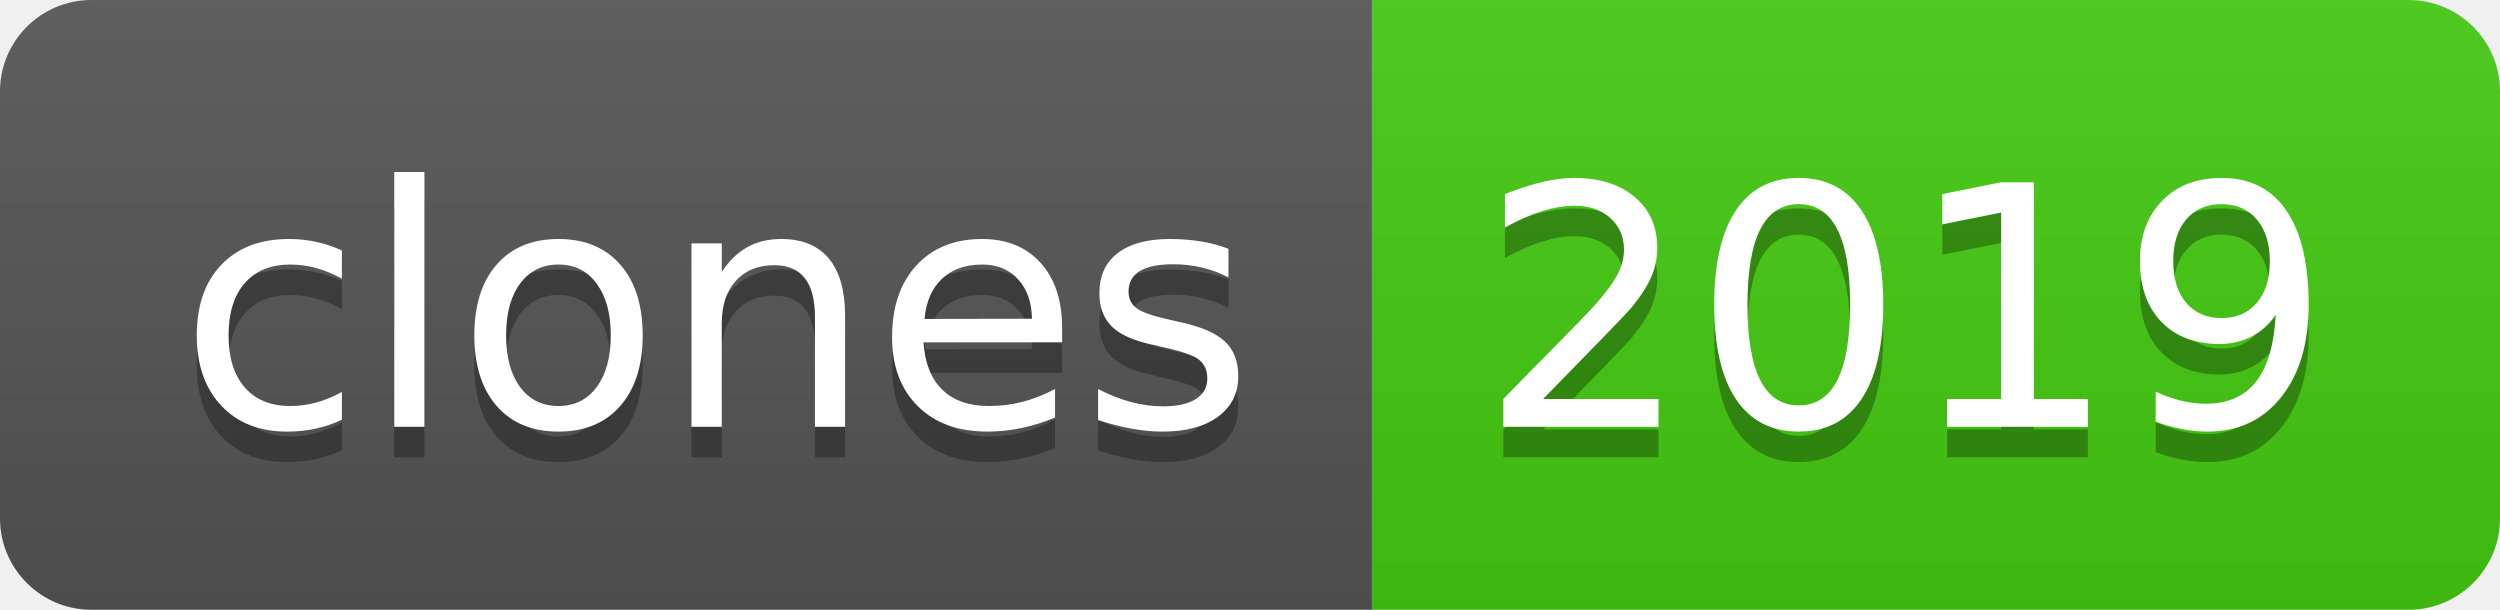
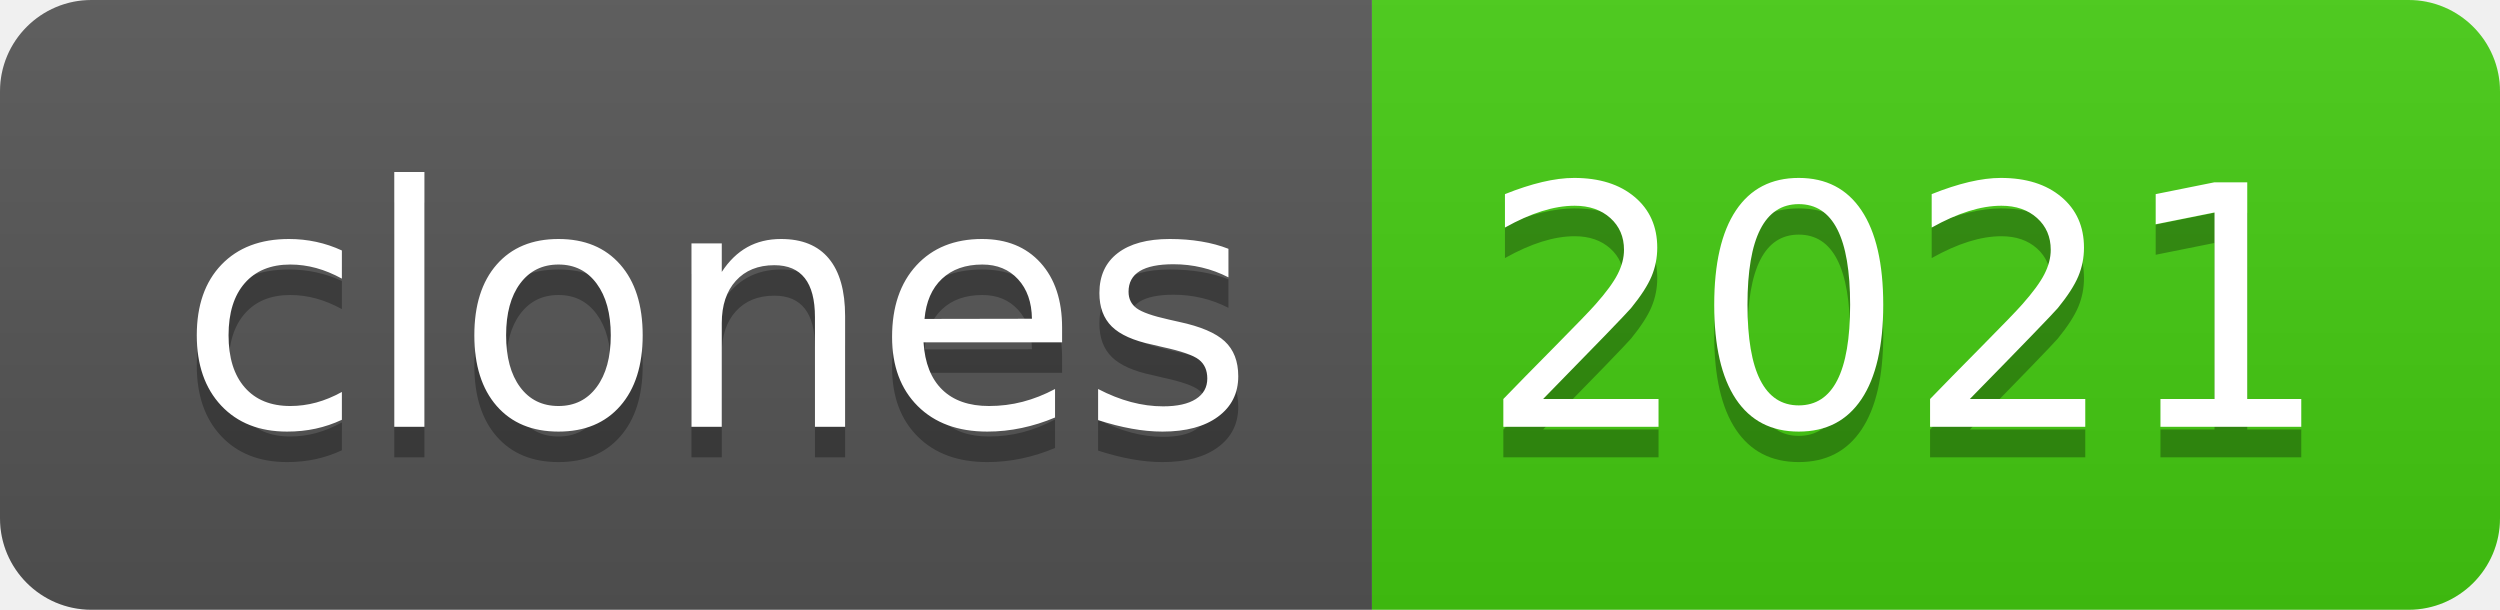
- <svg xmlns="http://www.w3.org/2000/svg" width="82" height="20" role="img" aria-label="clones: 2019">
+ <svg xmlns="http://www.w3.org/2000/svg" width="82" height="20" role="img" aria-label="clones: 2021">
  <linearGradient id="s" x2="0" y2="100%">
    <stop offset="0" stop-color="#bbb" stop-opacity=".1" />
    <stop offset="1" stop-opacity=".1" />
  </linearGradient>
  <clipPath id="r">
    <rect width="82" height="20" rx="3" fill="#fff" />
  </clipPath>
  <g clip-path="url(#r)">
    <rect width="45" height="20" fill="#555" />
    <rect x="45" width="37" height="20" fill="#4c1" />
    <rect width="82" height="20" fill="url(#s)" />
  </g>
  <g fill="#fff" text-anchor="middle" font-family="Verdana,Geneva,DejaVu Sans,sans-serif" text-rendering="geometricPrecision" font-size="110">
    <text aria-hidden="true" x="235" y="150" fill="#010101" fill-opacity=".3" transform="scale(.1)" textLength="350">clones</text>
    <text x="235" y="140" transform="scale(.1)" fill="#fff" textLength="350">clones</text>
-     <text aria-hidden="true" x="625" y="150" fill="#010101" fill-opacity=".3" transform="scale(.1)" textLength="270">2019</text>
-     <text x="625" y="140" transform="scale(.1)" fill="#fff" textLength="270">2019</text>
+     <text aria-hidden="true" x="625" y="150" fill="#010101" fill-opacity=".3" transform="scale(.1)" textLength="270">2021</text>
+     <text x="625" y="140" transform="scale(.1)" fill="#fff" textLength="270">2021</text>
  </g>
</svg>
